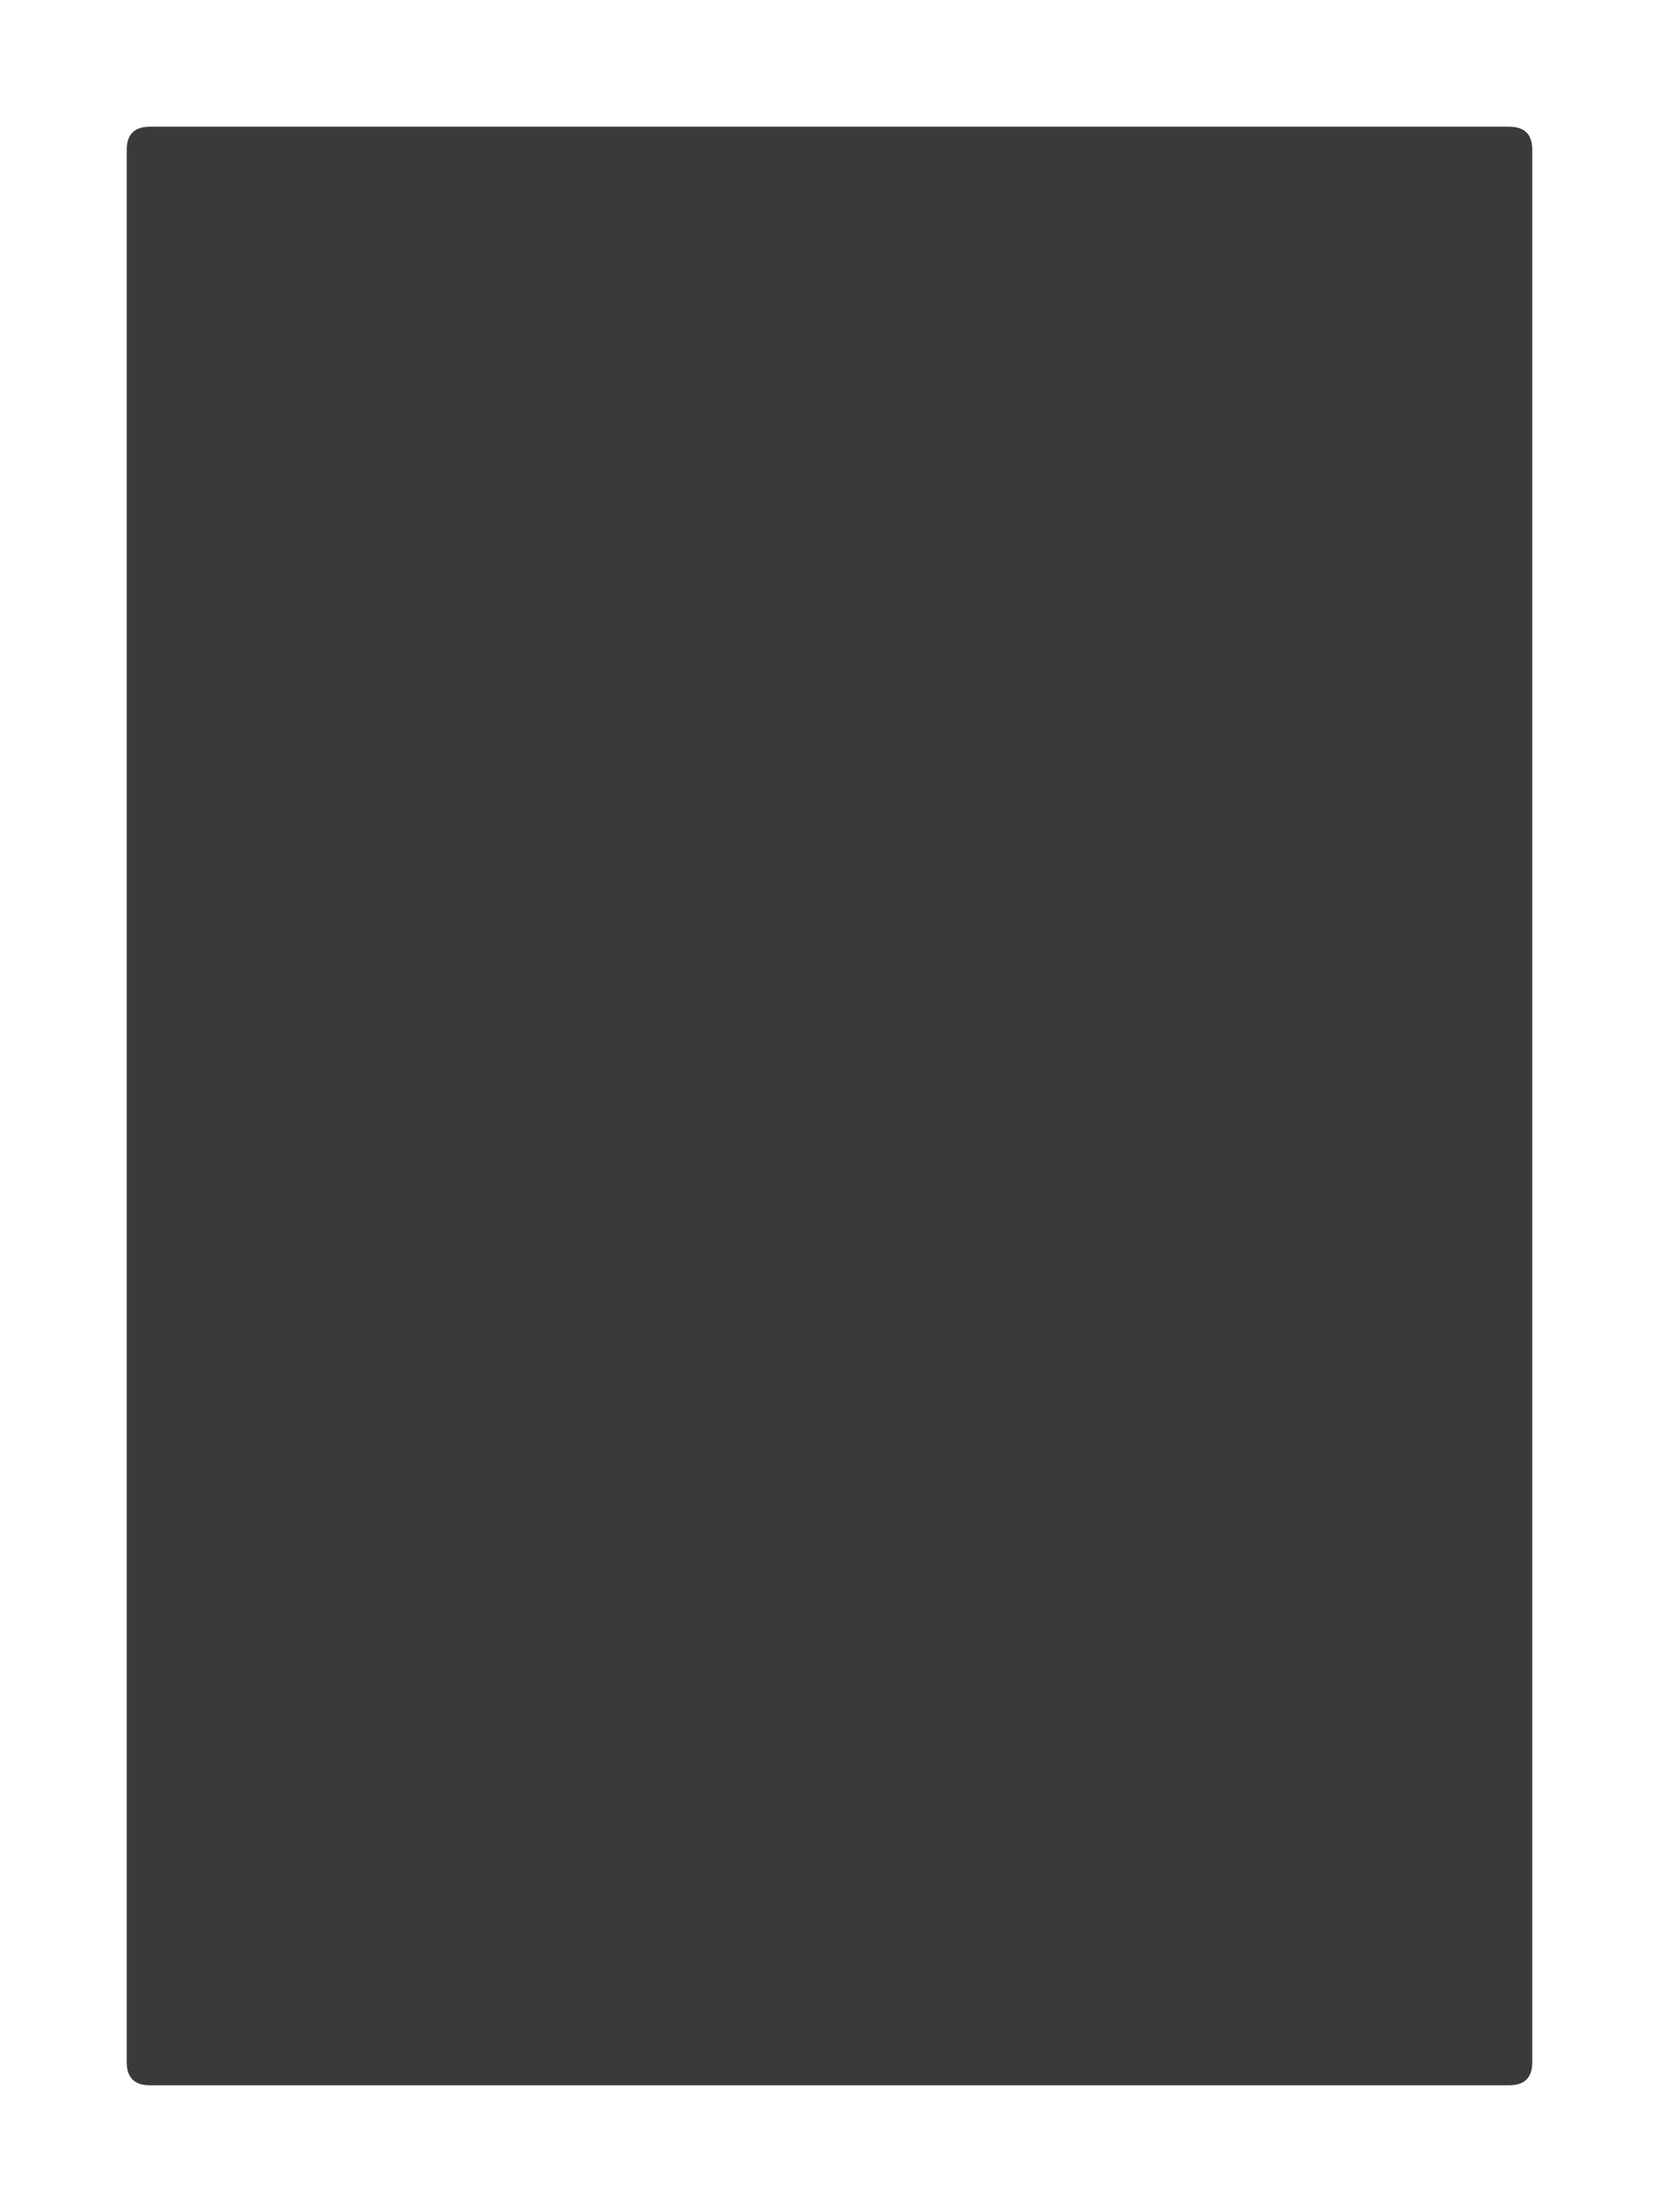
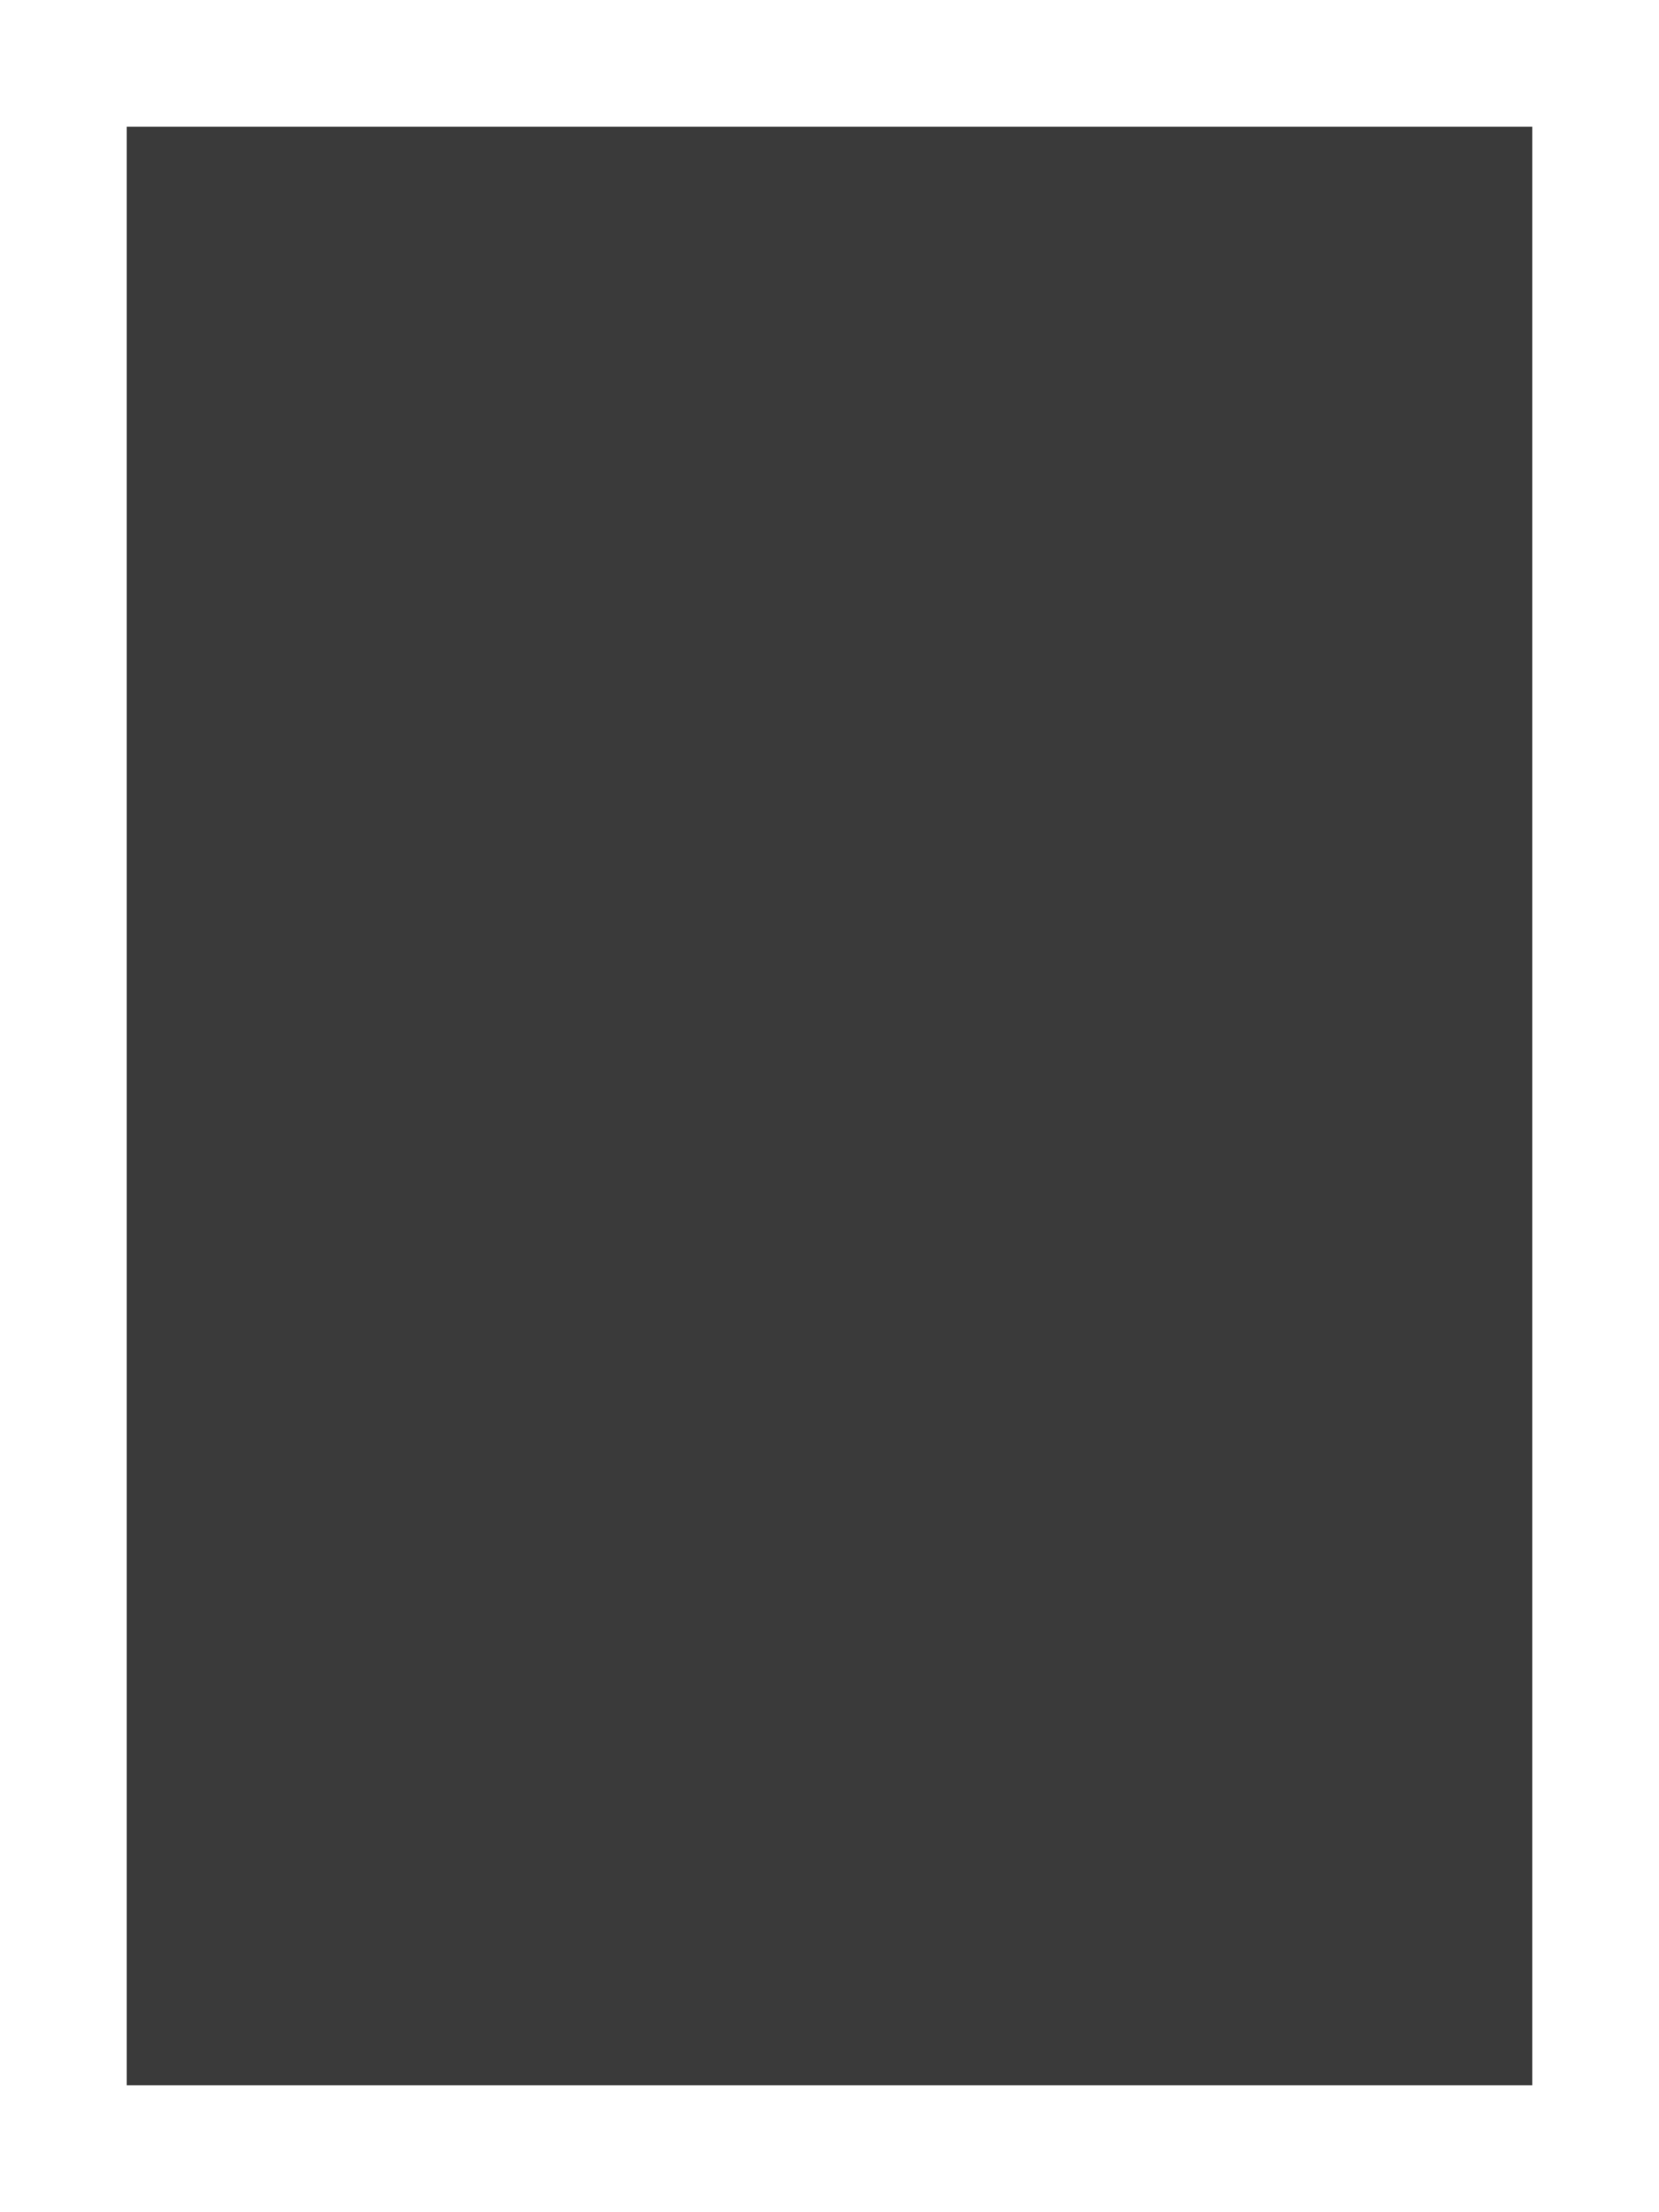
<svg xmlns="http://www.w3.org/2000/svg" viewBox="0 0 576 768" width="576" height="768">
-   <path id="Inner" d="M 52 44 L 524 44 Q 532 44 532 52 L 532 716 Q 532 724 524 724 L 52 724 Q 44 724 44 716 L 44 52 Q 44 44 52 44 Z" fill="#3a3a3a" />
+   <path id="Inner" d="M 44 44 L 532 44 L 532 724 L 44 724 Z" fill="#3a3a3a" />
</svg>
